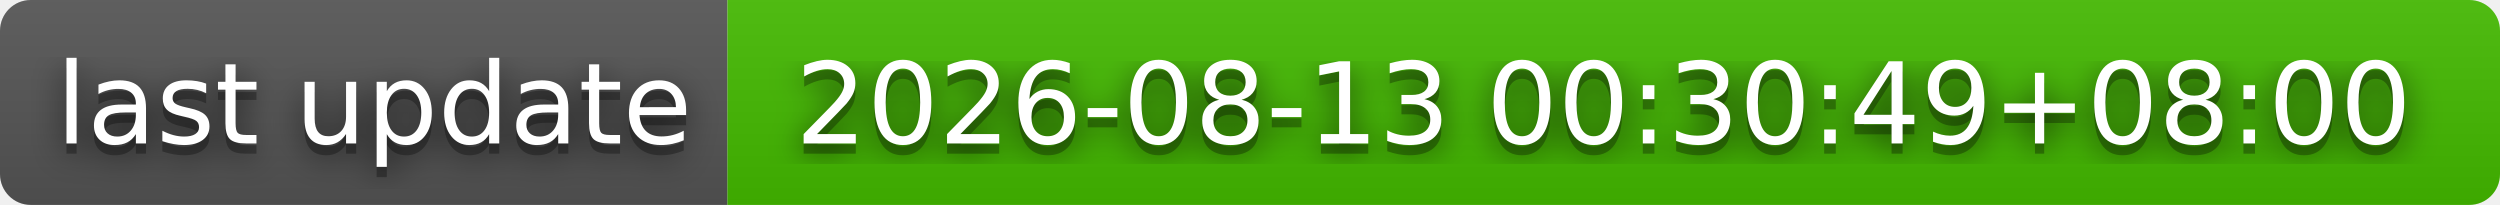
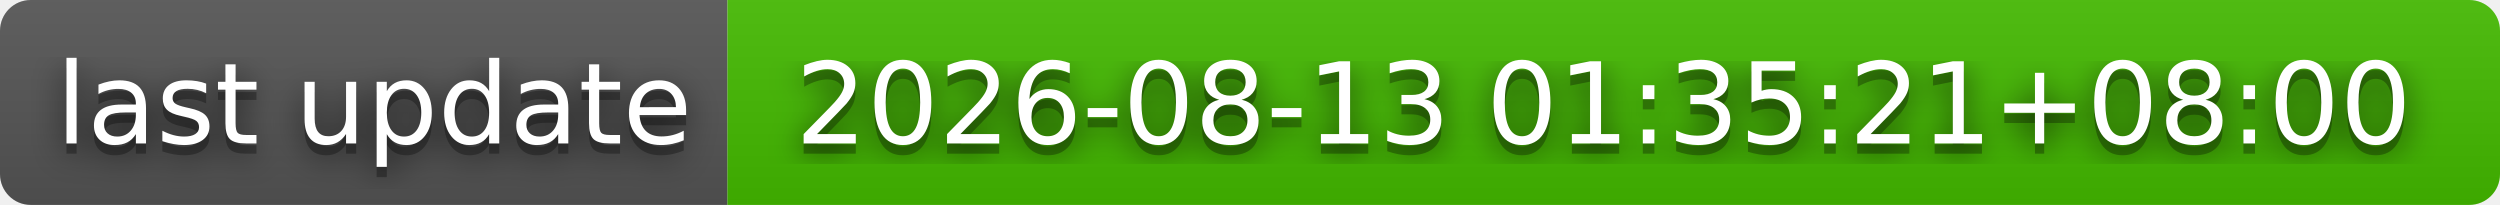
- <svg xmlns="http://www.w3.org/2000/svg" width="244" height="20" role="img" aria-label="last update: 2026-08-13 00:30:49+08:00">
+ <svg xmlns="http://www.w3.org/2000/svg" width="244" height="20" role="img" aria-label="last update: 2026-08-13 01:35:21+08:00">
  <filter id="blur">
    <feGaussianBlur stdDeviation="16" />
  </filter>
  <linearGradient id="s" x2="0" y2="100%">
    <stop offset="0" stop-color="#bbb" stop-opacity=".1" />
    <stop offset="1" stop-opacity=".1" />
  </linearGradient>
  <clipPath id="r">
    <rect width="244" height="20" rx="3" />
  </clipPath>
  <g clip-path="url(#r)">
    <rect width="71" height="20" fill="#555" />
    <rect x="71" width="173" height="20" fill="#4b0" />
    <rect width="244" height="20" fill="url(#s)" />
  </g>
  <g fill="#fff" text-anchor="middle" font-family="Verdana,Geneva,DejaVu Sans,sans-serif" text-rendering="geometricPrecision" font-size="110">
    <g transform="scale(.1)">
      <g aria-hidden="true" fill="#010101">
        <text x="365" y="150" fill-opacity=".8" filter="url(#blur)" textLength="610">last update</text>
        <text x="365" y="150" fill-opacity=".3" textLength="610">last update</text>
      </g>
      <text x="365" y="140" textLength="610">last update</text>
    </g>
    <g transform="scale(.1)">
      <g aria-hidden="true" fill="#010101">
-         <text x="1565" y="150" fill-opacity=".8" filter="url(#blur)" textLength="1630">2026-08-13 00:30:49+08:00</text>
-         <text x="1565" y="150" fill-opacity=".3" textLength="1630">2026-08-13 00:30:49+08:00</text>
+         <text x="1565" y="150" fill-opacity=".8" filter="url(#blur)" textLength="1630">2026-08-13 01:35:21+08:00</text>
+         <text x="1565" y="150" fill-opacity=".3" textLength="1630">2026-08-13 01:35:21+08:00</text>
      </g>
-       <text x="1565" y="140" textLength="1630">2026-08-13 00:30:49+08:00</text>
+       <text x="1565" y="140" textLength="1630">2026-08-13 01:35:21+08:00</text>
    </g>
  </g>
</svg>
